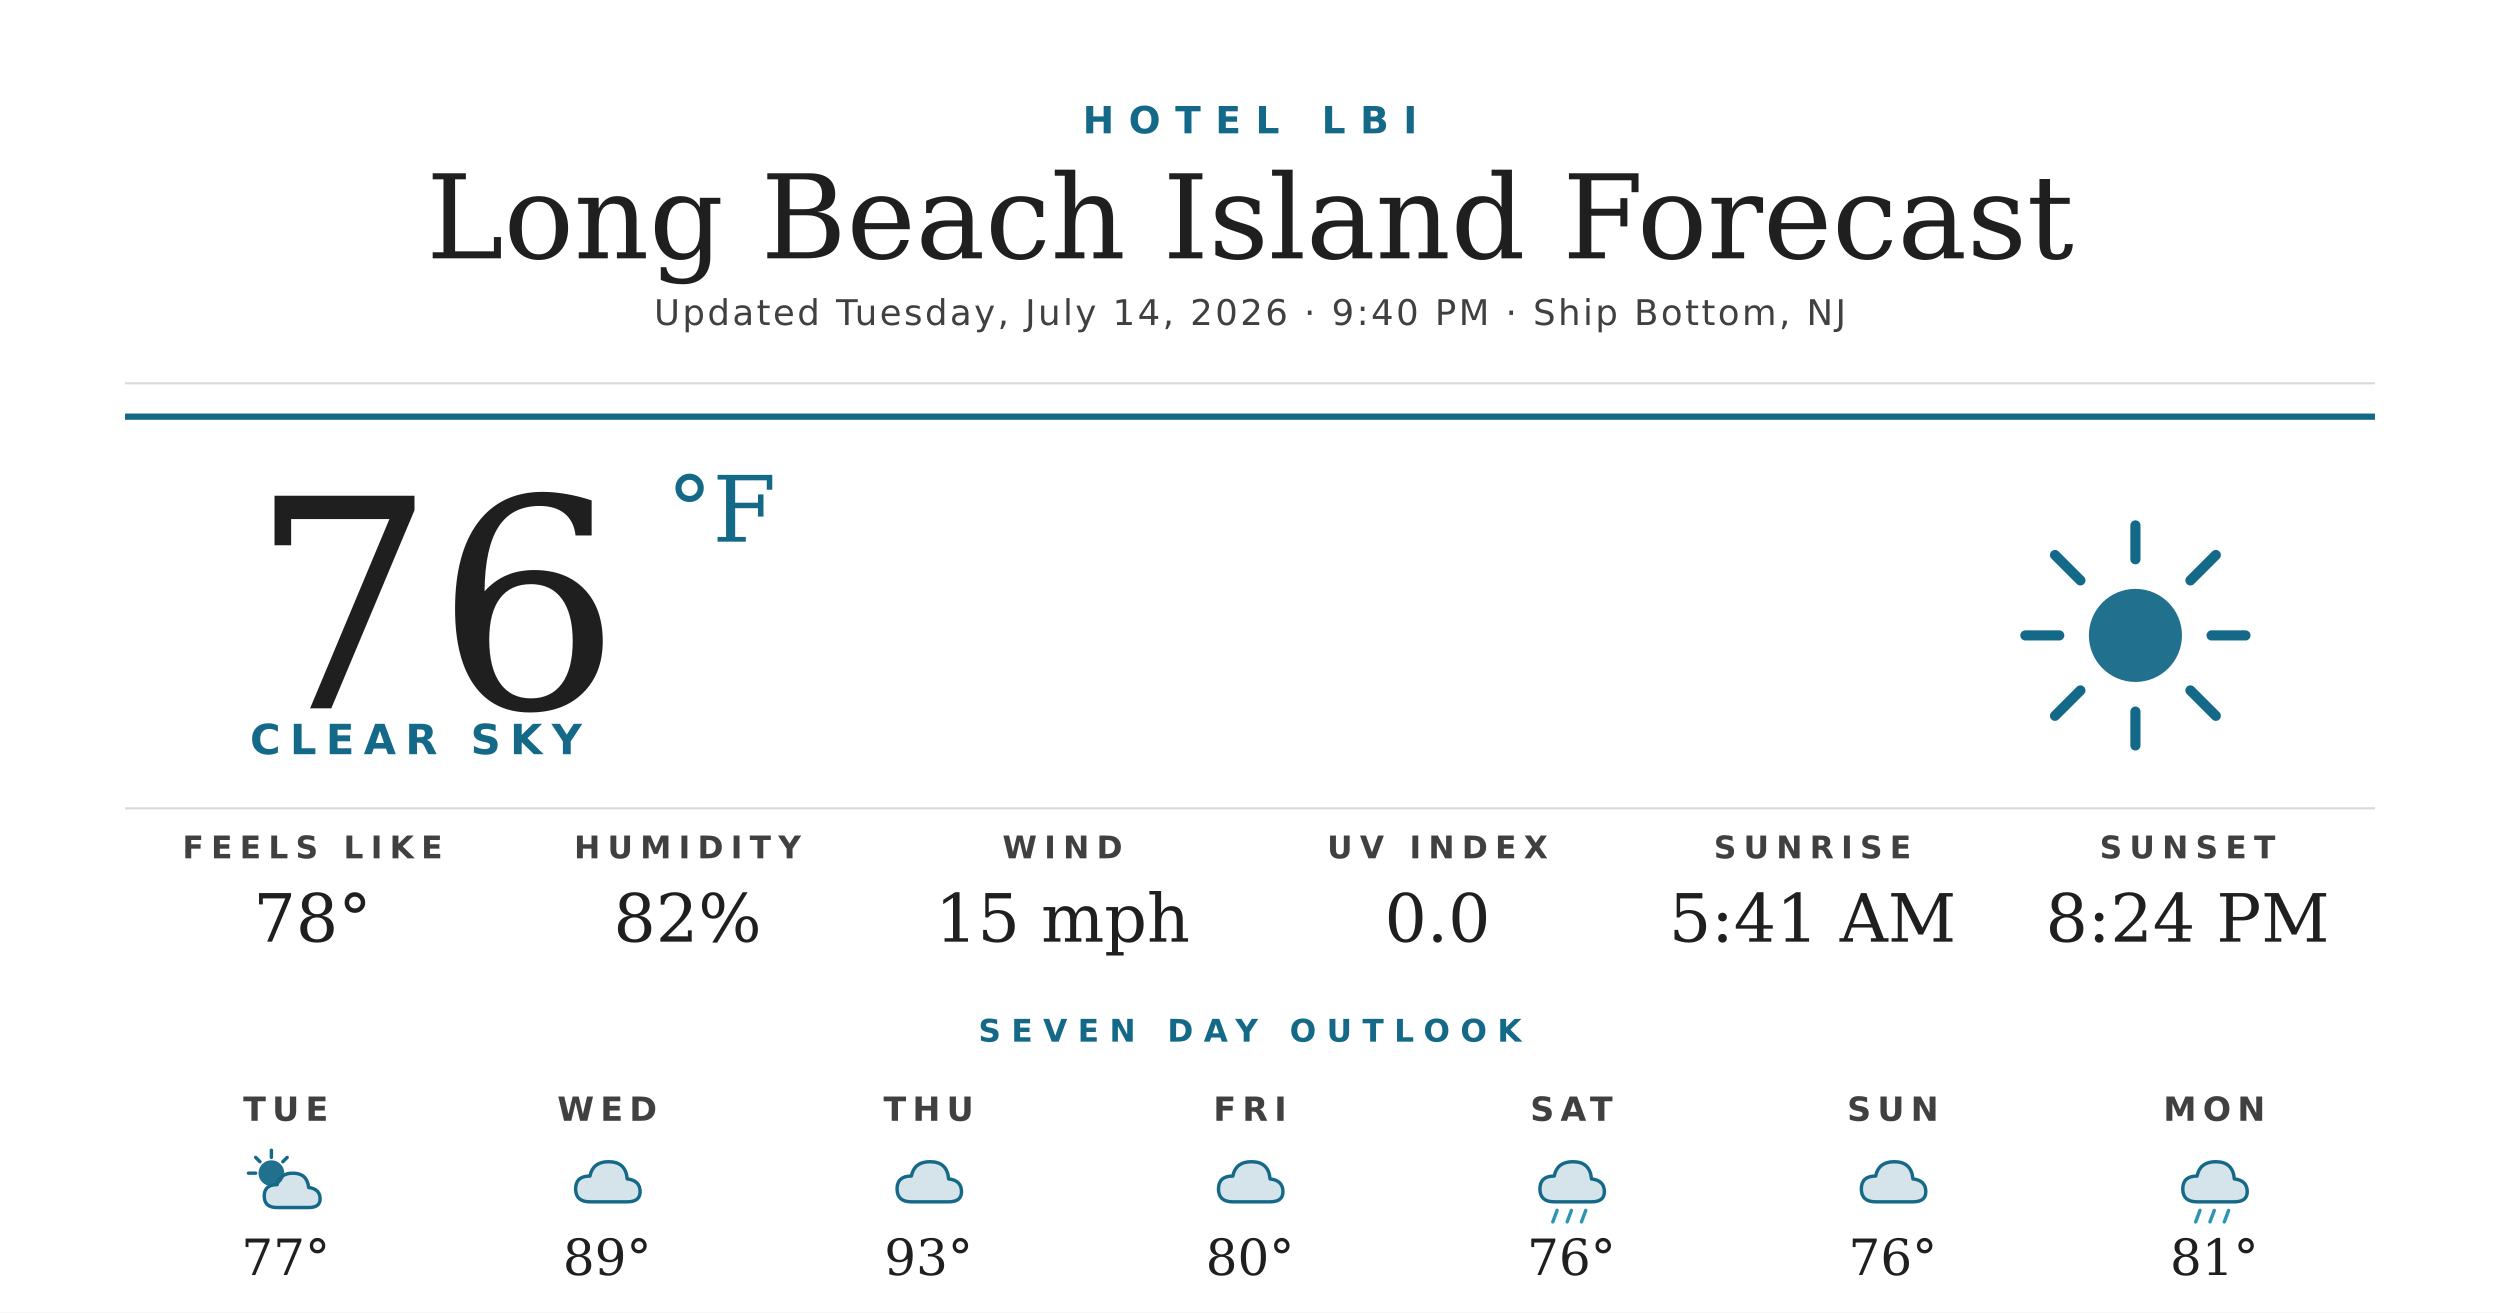
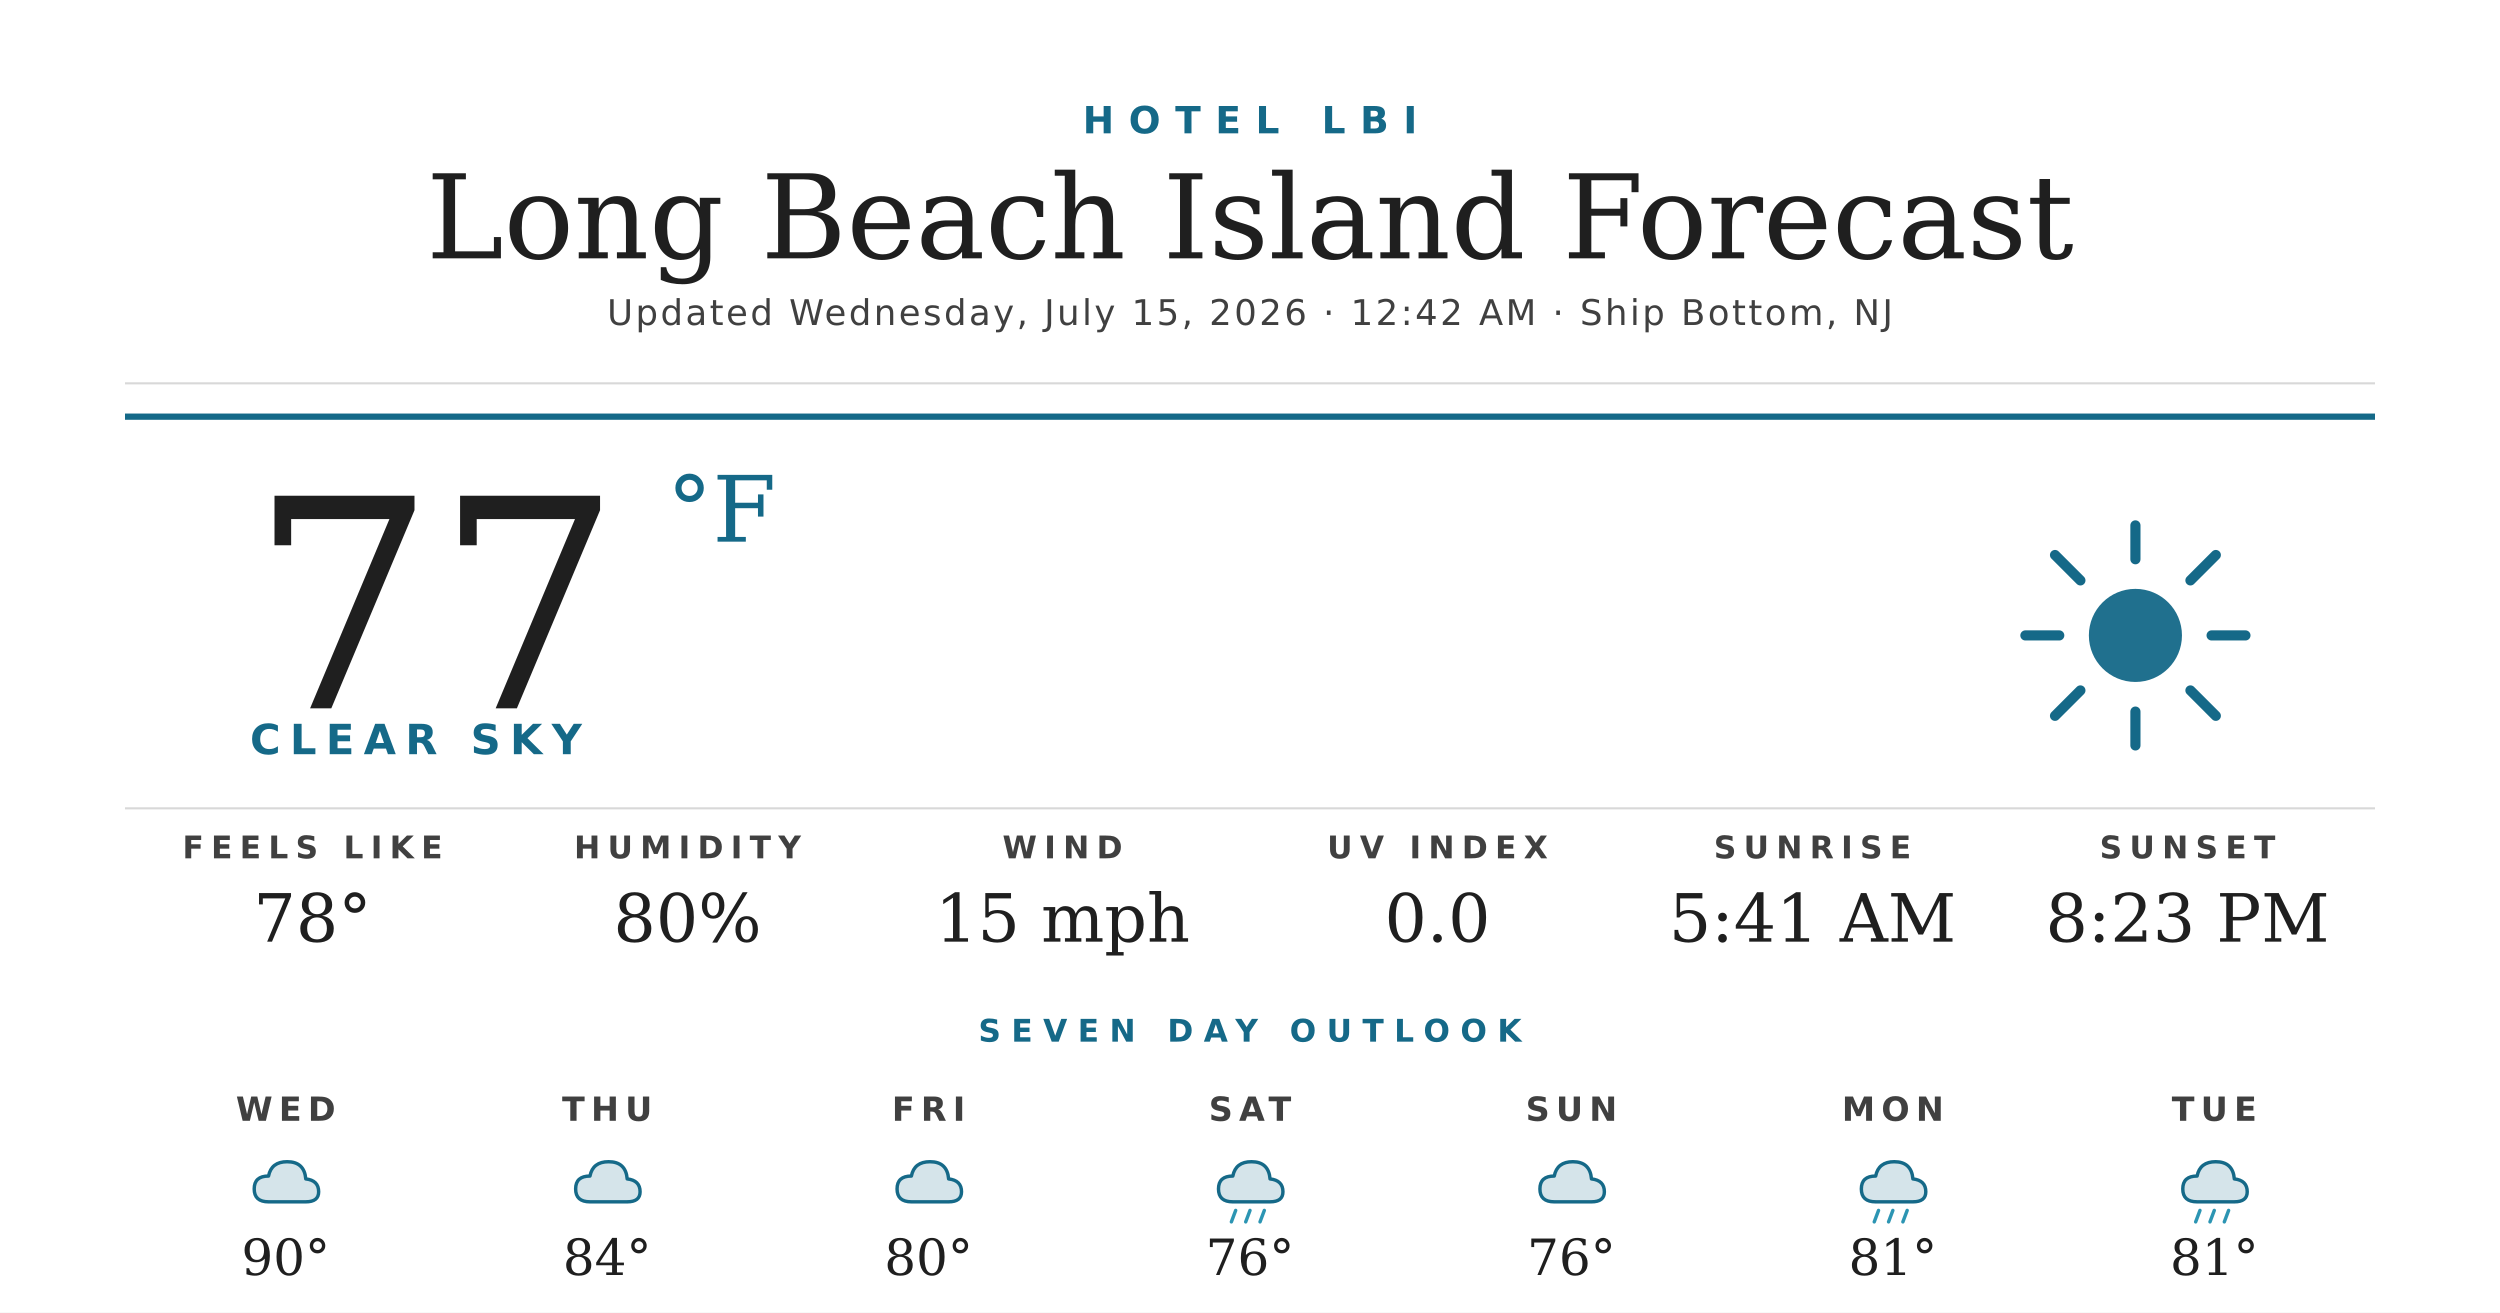
<svg xmlns="http://www.w3.org/2000/svg" width="1200" height="630" viewBox="0 0 1200 630">
  <rect width="1200" height="630" fill="#ffffff" />
  <text x="600" y="64" text-anchor="middle" font-family="'Montserrat Bold', 'Montserrat', 'DejaVu Sans', Helvetica, Arial, sans-serif" font-size="18" font-weight="700" fill="#156988" letter-spacing="7">HOTEL LBI</text>
  <text x="600" y="124" text-anchor="middle" font-family="'Prata', 'DejaVu Serif', Georgia, serif" font-size="56" fill="#1f1f1f">Long Beach Island Forecast</text>
-   <text x="600" y="156" text-anchor="middle" font-family="'Montserrat', 'DejaVu Sans', Helvetica, Arial, sans-serif" font-size="17" font-weight="500" fill="#404040" letter-spacing="1.2">Updated Tuesday, July 14, 2026 · 9:40 PM · Ship Bottom, NJ</text>
+   <text x="600" y="156" text-anchor="middle" font-family="'Montserrat', 'DejaVu Sans', Helvetica, Arial, sans-serif" font-size="17" font-weight="500" fill="#404040" letter-spacing="1.2">Updated Wednesday, July 15, 2026 · 12:42 AM · Ship Bottom, NJ</text>
  <line x1="60" y1="184" x2="1140" y2="184" stroke="#d8d8d8" stroke-width="1" />
  <line x1="60" y1="200" x2="1140" y2="200" stroke="#156988" stroke-width="3" />
-   <text x="120" y="340" font-family="'Prata', 'DejaVu Serif', Georgia, serif" font-size="140" fill="#1f1f1f">76</text>
+   <text x="120" y="340" font-family="'Prata', 'DejaVu Serif', Georgia, serif" font-size="140" fill="#1f1f1f">77</text>
  <text x="320" y="260" font-family="'Prata', 'DejaVu Serif', Georgia, serif" font-size="44" fill="#156988">°F</text>
  <text x="120" y="362" font-family="'Montserrat Bold', 'Montserrat', 'DejaVu Sans', Helvetica, Arial, sans-serif" font-size="20" font-weight="700" fill="#156988" letter-spacing="4.5">CLEAR SKY</text>
  <g transform="translate(960,240) scale(2.03125)">
    <circle cx="32" cy="32" r="11" fill="#156988" opacity="0.95" />
    <g stroke="#156988" stroke-width="2.4" stroke-linecap="round">
      <line x1="32" y1="6" x2="32" y2="14" />
      <line x1="32" y1="50" x2="32" y2="58" />
      <line x1="6" y1="32" x2="14" y2="32" />
      <line x1="50" y1="32" x2="58" y2="32" />
      <line x1="13" y1="13" x2="19" y2="19" />
      <line x1="45" y1="45" x2="51" y2="51" />
      <line x1="13" y1="51" x2="19" y2="45" />
      <line x1="45" y1="19" x2="51" y2="13" />
    </g>
  </g>
  <line x1="60" y1="388" x2="1140" y2="388" stroke="#d8d8d8" stroke-width="1" />
  <text x="150" y="412" text-anchor="middle" font-family="'Montserrat Bold', 'Montserrat', 'DejaVu Sans', Helvetica, Arial, sans-serif" font-size="15" font-weight="700" fill="#404040" letter-spacing="3.5">FEELS LIKE</text>
  <text x="150" y="452" text-anchor="middle" font-family="'Prata', 'DejaVu Serif', Georgia, serif" font-size="32" fill="#1f1f1f">78°</text>
  <text x="330" y="412" text-anchor="middle" font-family="'Montserrat Bold', 'Montserrat', 'DejaVu Sans', Helvetica, Arial, sans-serif" font-size="15" font-weight="700" fill="#404040" letter-spacing="3.5">HUMIDITY</text>
-   <text x="330" y="452" text-anchor="middle" font-family="'Prata', 'DejaVu Serif', Georgia, serif" font-size="32" fill="#1f1f1f">82%</text>
+   <text x="330" y="452" text-anchor="middle" font-family="'Prata', 'DejaVu Serif', Georgia, serif" font-size="32" fill="#1f1f1f">80%</text>
  <text x="510" y="412" text-anchor="middle" font-family="'Montserrat Bold', 'Montserrat', 'DejaVu Sans', Helvetica, Arial, sans-serif" font-size="15" font-weight="700" fill="#404040" letter-spacing="3.5">WIND</text>
  <text x="510" y="452" text-anchor="middle" font-family="'Prata', 'DejaVu Serif', Georgia, serif" font-size="32" fill="#1f1f1f">15 mph</text>
  <text x="690" y="412" text-anchor="middle" font-family="'Montserrat Bold', 'Montserrat', 'DejaVu Sans', Helvetica, Arial, sans-serif" font-size="15" font-weight="700" fill="#404040" letter-spacing="3.5">UV INDEX</text>
  <text x="690" y="452" text-anchor="middle" font-family="'Prata', 'DejaVu Serif', Georgia, serif" font-size="32" fill="#1f1f1f">0.0</text>
  <text x="870" y="412" text-anchor="middle" font-family="'Montserrat Bold', 'Montserrat', 'DejaVu Sans', Helvetica, Arial, sans-serif" font-size="15" font-weight="700" fill="#404040" letter-spacing="3.5">SUNRISE</text>
  <text x="870" y="452" text-anchor="middle" font-family="'Prata', 'DejaVu Serif', Georgia, serif" font-size="32" fill="#1f1f1f">5:41 AM</text>
  <text x="1050" y="412" text-anchor="middle" font-family="'Montserrat Bold', 'Montserrat', 'DejaVu Sans', Helvetica, Arial, sans-serif" font-size="15" font-weight="700" fill="#404040" letter-spacing="3.5">SUNSET</text>
-   <text x="1050" y="452" text-anchor="middle" font-family="'Prata', 'DejaVu Serif', Georgia, serif" font-size="32" fill="#1f1f1f">8:24 PM</text>
+   <text x="1050" y="452" text-anchor="middle" font-family="'Prata', 'DejaVu Serif', Georgia, serif" font-size="32" fill="#1f1f1f">8:23 PM</text>
  <text x="600" y="500" text-anchor="middle" font-family="'Montserrat Bold', 'Montserrat', 'DejaVu Sans', Helvetica, Arial, sans-serif" font-size="15" font-weight="700" fill="#156988" letter-spacing="5">SEVEN DAY OUTLOOK</text>
-   <text x="137.143" y="538" text-anchor="middle" font-family="'Montserrat Bold', 'Montserrat', 'DejaVu Sans', Helvetica, Arial, sans-serif" font-size="16" font-weight="700" fill="#404040" letter-spacing="3">TUE</text>
+   <text x="137.143" y="538" text-anchor="middle" font-family="'Montserrat Bold', 'Montserrat', 'DejaVu Sans', Helvetica, Arial, sans-serif" font-size="16" font-weight="700" fill="#404040" letter-spacing="3">WED</text>
  <g transform="translate(115.1429,548) scale(0.6875)">
-     <circle cx="22" cy="22" r="9" fill="#156988" opacity="0.95" />
-     <g stroke="#156988" stroke-width="2.4" stroke-linecap="round">
-       <line x1="22" y1="6" x2="22" y2="11" />
-       <line x1="6" y1="22" x2="11" y2="22" />
-       <line x1="11" y1="11" x2="14" y2="14" />
-       <line x1="33" y1="11" x2="30" y2="14" />
-     </g>
-     <path d="M26 46 Q17 46 17 38 Q17 30 26 30 Q28 22 37 22 Q47 22 48 32 Q56 33 56 40 Q56 46 48 46 Z" fill="#156988" opacity="0.18" />
-     <path d="M26 46 Q17 46 17 38 Q17 30 26 30 Q28 22 37 22 Q47 22 48 32 Q56 33 56 40 Q56 46 48 46 Z" fill="none" stroke="#156988" stroke-width="2.4" stroke-linejoin="round" />
+     <path d="M20 42 Q10 42 10 33 Q10 24 20 24 Q22 14 33 14 Q45 14 46 26 Q55 27 55 35 Q55 42 46 42 Z" fill="#156988" opacity="0.18" />
+     <path d="M20 42 Q10 42 10 33 Q10 24 20 24 Q22 14 33 14 Q45 14 46 26 Q55 27 55 35 Q55 42 46 42 Z" fill="none" stroke="#156988" stroke-width="2.4" stroke-linejoin="round" />
  </g>
-   <text x="137.143" y="612" text-anchor="middle" font-family="'Prata', 'DejaVu Serif', Georgia, serif" font-size="24" fill="#1f1f1f">77°</text>
-   <text x="291.429" y="538" text-anchor="middle" font-family="'Montserrat Bold', 'Montserrat', 'DejaVu Sans', Helvetica, Arial, sans-serif" font-size="16" font-weight="700" fill="#404040" letter-spacing="3">WED</text>
+   <text x="137.143" y="612" text-anchor="middle" font-family="'Prata', 'DejaVu Serif', Georgia, serif" font-size="24" fill="#1f1f1f">90°</text>
+   <text x="291.429" y="538" text-anchor="middle" font-family="'Montserrat Bold', 'Montserrat', 'DejaVu Sans', Helvetica, Arial, sans-serif" font-size="16" font-weight="700" fill="#404040" letter-spacing="3">THU</text>
  <g transform="translate(269.4286,548) scale(0.6875)">
    <path d="M20 42 Q10 42 10 33 Q10 24 20 24 Q22 14 33 14 Q45 14 46 26 Q55 27 55 35 Q55 42 46 42 Z" fill="#156988" opacity="0.18" />
    <path d="M20 42 Q10 42 10 33 Q10 24 20 24 Q22 14 33 14 Q45 14 46 26 Q55 27 55 35 Q55 42 46 42 Z" fill="none" stroke="#156988" stroke-width="2.4" stroke-linejoin="round" />
  </g>
-   <text x="291.429" y="612" text-anchor="middle" font-family="'Prata', 'DejaVu Serif', Georgia, serif" font-size="24" fill="#1f1f1f">89°</text>
-   <text x="445.714" y="538" text-anchor="middle" font-family="'Montserrat Bold', 'Montserrat', 'DejaVu Sans', Helvetica, Arial, sans-serif" font-size="16" font-weight="700" fill="#404040" letter-spacing="3">THU</text>
+   <text x="291.429" y="612" text-anchor="middle" font-family="'Prata', 'DejaVu Serif', Georgia, serif" font-size="24" fill="#1f1f1f">84°</text>
+   <text x="445.714" y="538" text-anchor="middle" font-family="'Montserrat Bold', 'Montserrat', 'DejaVu Sans', Helvetica, Arial, sans-serif" font-size="16" font-weight="700" fill="#404040" letter-spacing="3">FRI</text>
  <g transform="translate(423.7143,548) scale(0.6875)">
    <path d="M20 42 Q10 42 10 33 Q10 24 20 24 Q22 14 33 14 Q45 14 46 26 Q55 27 55 35 Q55 42 46 42 Z" fill="#156988" opacity="0.18" />
    <path d="M20 42 Q10 42 10 33 Q10 24 20 24 Q22 14 33 14 Q45 14 46 26 Q55 27 55 35 Q55 42 46 42 Z" fill="none" stroke="#156988" stroke-width="2.4" stroke-linejoin="round" />
  </g>
-   <text x="445.714" y="612" text-anchor="middle" font-family="'Prata', 'DejaVu Serif', Georgia, serif" font-size="24" fill="#1f1f1f">93°</text>
-   <text x="600" y="538" text-anchor="middle" font-family="'Montserrat Bold', 'Montserrat', 'DejaVu Sans', Helvetica, Arial, sans-serif" font-size="16" font-weight="700" fill="#404040" letter-spacing="3">FRI</text>
+   <text x="445.714" y="612" text-anchor="middle" font-family="'Prata', 'DejaVu Serif', Georgia, serif" font-size="24" fill="#1f1f1f">80°</text>
+   <text x="600" y="538" text-anchor="middle" font-family="'Montserrat Bold', 'Montserrat', 'DejaVu Sans', Helvetica, Arial, sans-serif" font-size="16" font-weight="700" fill="#404040" letter-spacing="3">SAT</text>
  <g transform="translate(578,548) scale(0.6875)">
-     <path d="M20 42 Q10 42 10 33 Q10 24 20 24 Q22 14 33 14 Q45 14 46 26 Q55 27 55 35 Q55 42 46 42 Z" fill="#156988" opacity="0.18" />
-     <path d="M20 42 Q10 42 10 33 Q10 24 20 24 Q22 14 33 14 Q45 14 46 26 Q55 27 55 35 Q55 42 46 42 Z" fill="none" stroke="#156988" stroke-width="2.4" stroke-linejoin="round" />
-   </g>
-   <text x="600" y="612" text-anchor="middle" font-family="'Prata', 'DejaVu Serif', Georgia, serif" font-size="24" fill="#1f1f1f">80°</text>
-   <text x="754.286" y="538" text-anchor="middle" font-family="'Montserrat Bold', 'Montserrat', 'DejaVu Sans', Helvetica, Arial, sans-serif" font-size="16" font-weight="700" fill="#404040" letter-spacing="3">SAT</text>
-   <g transform="translate(732.2857,548) scale(0.6875)">
    <path d="M20 42 Q10 42 10 33 Q10 24 20 24 Q22 14 33 14 Q45 14 46 26 Q55 27 55 35 Q55 42 46 42 Z" fill="#156988" opacity="0.18" />
    <path d="M20 42 Q10 42 10 33 Q10 24 20 24 Q22 14 33 14 Q45 14 46 26 Q55 27 55 35 Q55 42 46 42 Z" fill="none" stroke="#156988" stroke-width="2.4" stroke-linejoin="round" />
    <g stroke="#2C95B3" stroke-width="2.4" stroke-linecap="round">
      <line x1="22" y1="48" x2="19" y2="56" />
      <line x1="32" y1="48" x2="29" y2="56" />
      <line x1="42" y1="48" x2="39" y2="56" />
    </g>
  </g>
+   <text x="600" y="612" text-anchor="middle" font-family="'Prata', 'DejaVu Serif', Georgia, serif" font-size="24" fill="#1f1f1f">76°</text>
+   <text x="754.286" y="538" text-anchor="middle" font-family="'Montserrat Bold', 'Montserrat', 'DejaVu Sans', Helvetica, Arial, sans-serif" font-size="16" font-weight="700" fill="#404040" letter-spacing="3">SUN</text>
+   <g transform="translate(732.2857,548) scale(0.6875)">
+     <path d="M20 42 Q10 42 10 33 Q10 24 20 24 Q22 14 33 14 Q45 14 46 26 Q55 27 55 35 Q55 42 46 42 Z" fill="#156988" opacity="0.18" />
+     <path d="M20 42 Q10 42 10 33 Q10 24 20 24 Q22 14 33 14 Q45 14 46 26 Q55 27 55 35 Q55 42 46 42 Z" fill="none" stroke="#156988" stroke-width="2.4" stroke-linejoin="round" />
+   </g>
  <text x="754.286" y="612" text-anchor="middle" font-family="'Prata', 'DejaVu Serif', Georgia, serif" font-size="24" fill="#1f1f1f">76°</text>
-   <text x="908.571" y="538" text-anchor="middle" font-family="'Montserrat Bold', 'Montserrat', 'DejaVu Sans', Helvetica, Arial, sans-serif" font-size="16" font-weight="700" fill="#404040" letter-spacing="3">SUN</text>
+   <text x="908.571" y="538" text-anchor="middle" font-family="'Montserrat Bold', 'Montserrat', 'DejaVu Sans', Helvetica, Arial, sans-serif" font-size="16" font-weight="700" fill="#404040" letter-spacing="3">MON</text>
  <g transform="translate(886.5714,548) scale(0.6875)">
    <path d="M20 42 Q10 42 10 33 Q10 24 20 24 Q22 14 33 14 Q45 14 46 26 Q55 27 55 35 Q55 42 46 42 Z" fill="#156988" opacity="0.18" />
    <path d="M20 42 Q10 42 10 33 Q10 24 20 24 Q22 14 33 14 Q45 14 46 26 Q55 27 55 35 Q55 42 46 42 Z" fill="none" stroke="#156988" stroke-width="2.4" stroke-linejoin="round" />
+     <g stroke="#2C95B3" stroke-width="2.4" stroke-linecap="round">
+       <line x1="22" y1="48" x2="19" y2="56" />
+       <line x1="32" y1="48" x2="29" y2="56" />
+       <line x1="42" y1="48" x2="39" y2="56" />
+     </g>
  </g>
-   <text x="908.571" y="612" text-anchor="middle" font-family="'Prata', 'DejaVu Serif', Georgia, serif" font-size="24" fill="#1f1f1f">76°</text>
-   <text x="1062.857" y="538" text-anchor="middle" font-family="'Montserrat Bold', 'Montserrat', 'DejaVu Sans', Helvetica, Arial, sans-serif" font-size="16" font-weight="700" fill="#404040" letter-spacing="3">MON</text>
+   <text x="908.571" y="612" text-anchor="middle" font-family="'Prata', 'DejaVu Serif', Georgia, serif" font-size="24" fill="#1f1f1f">81°</text>
+   <text x="1062.857" y="538" text-anchor="middle" font-family="'Montserrat Bold', 'Montserrat', 'DejaVu Sans', Helvetica, Arial, sans-serif" font-size="16" font-weight="700" fill="#404040" letter-spacing="3">TUE</text>
  <g transform="translate(1040.857,548) scale(0.6875)">
    <path d="M20 42 Q10 42 10 33 Q10 24 20 24 Q22 14 33 14 Q45 14 46 26 Q55 27 55 35 Q55 42 46 42 Z" fill="#156988" opacity="0.18" />
    <path d="M20 42 Q10 42 10 33 Q10 24 20 24 Q22 14 33 14 Q45 14 46 26 Q55 27 55 35 Q55 42 46 42 Z" fill="none" stroke="#156988" stroke-width="2.4" stroke-linejoin="round" />
    <g stroke="#2C95B3" stroke-width="2.4" stroke-linecap="round">
      <line x1="22" y1="48" x2="19" y2="56" />
      <line x1="32" y1="48" x2="29" y2="56" />
      <line x1="42" y1="48" x2="39" y2="56" />
    </g>
  </g>
  <text x="1062.857" y="612" text-anchor="middle" font-family="'Prata', 'DejaVu Serif', Georgia, serif" font-size="24" fill="#1f1f1f">81°</text>
</svg>
